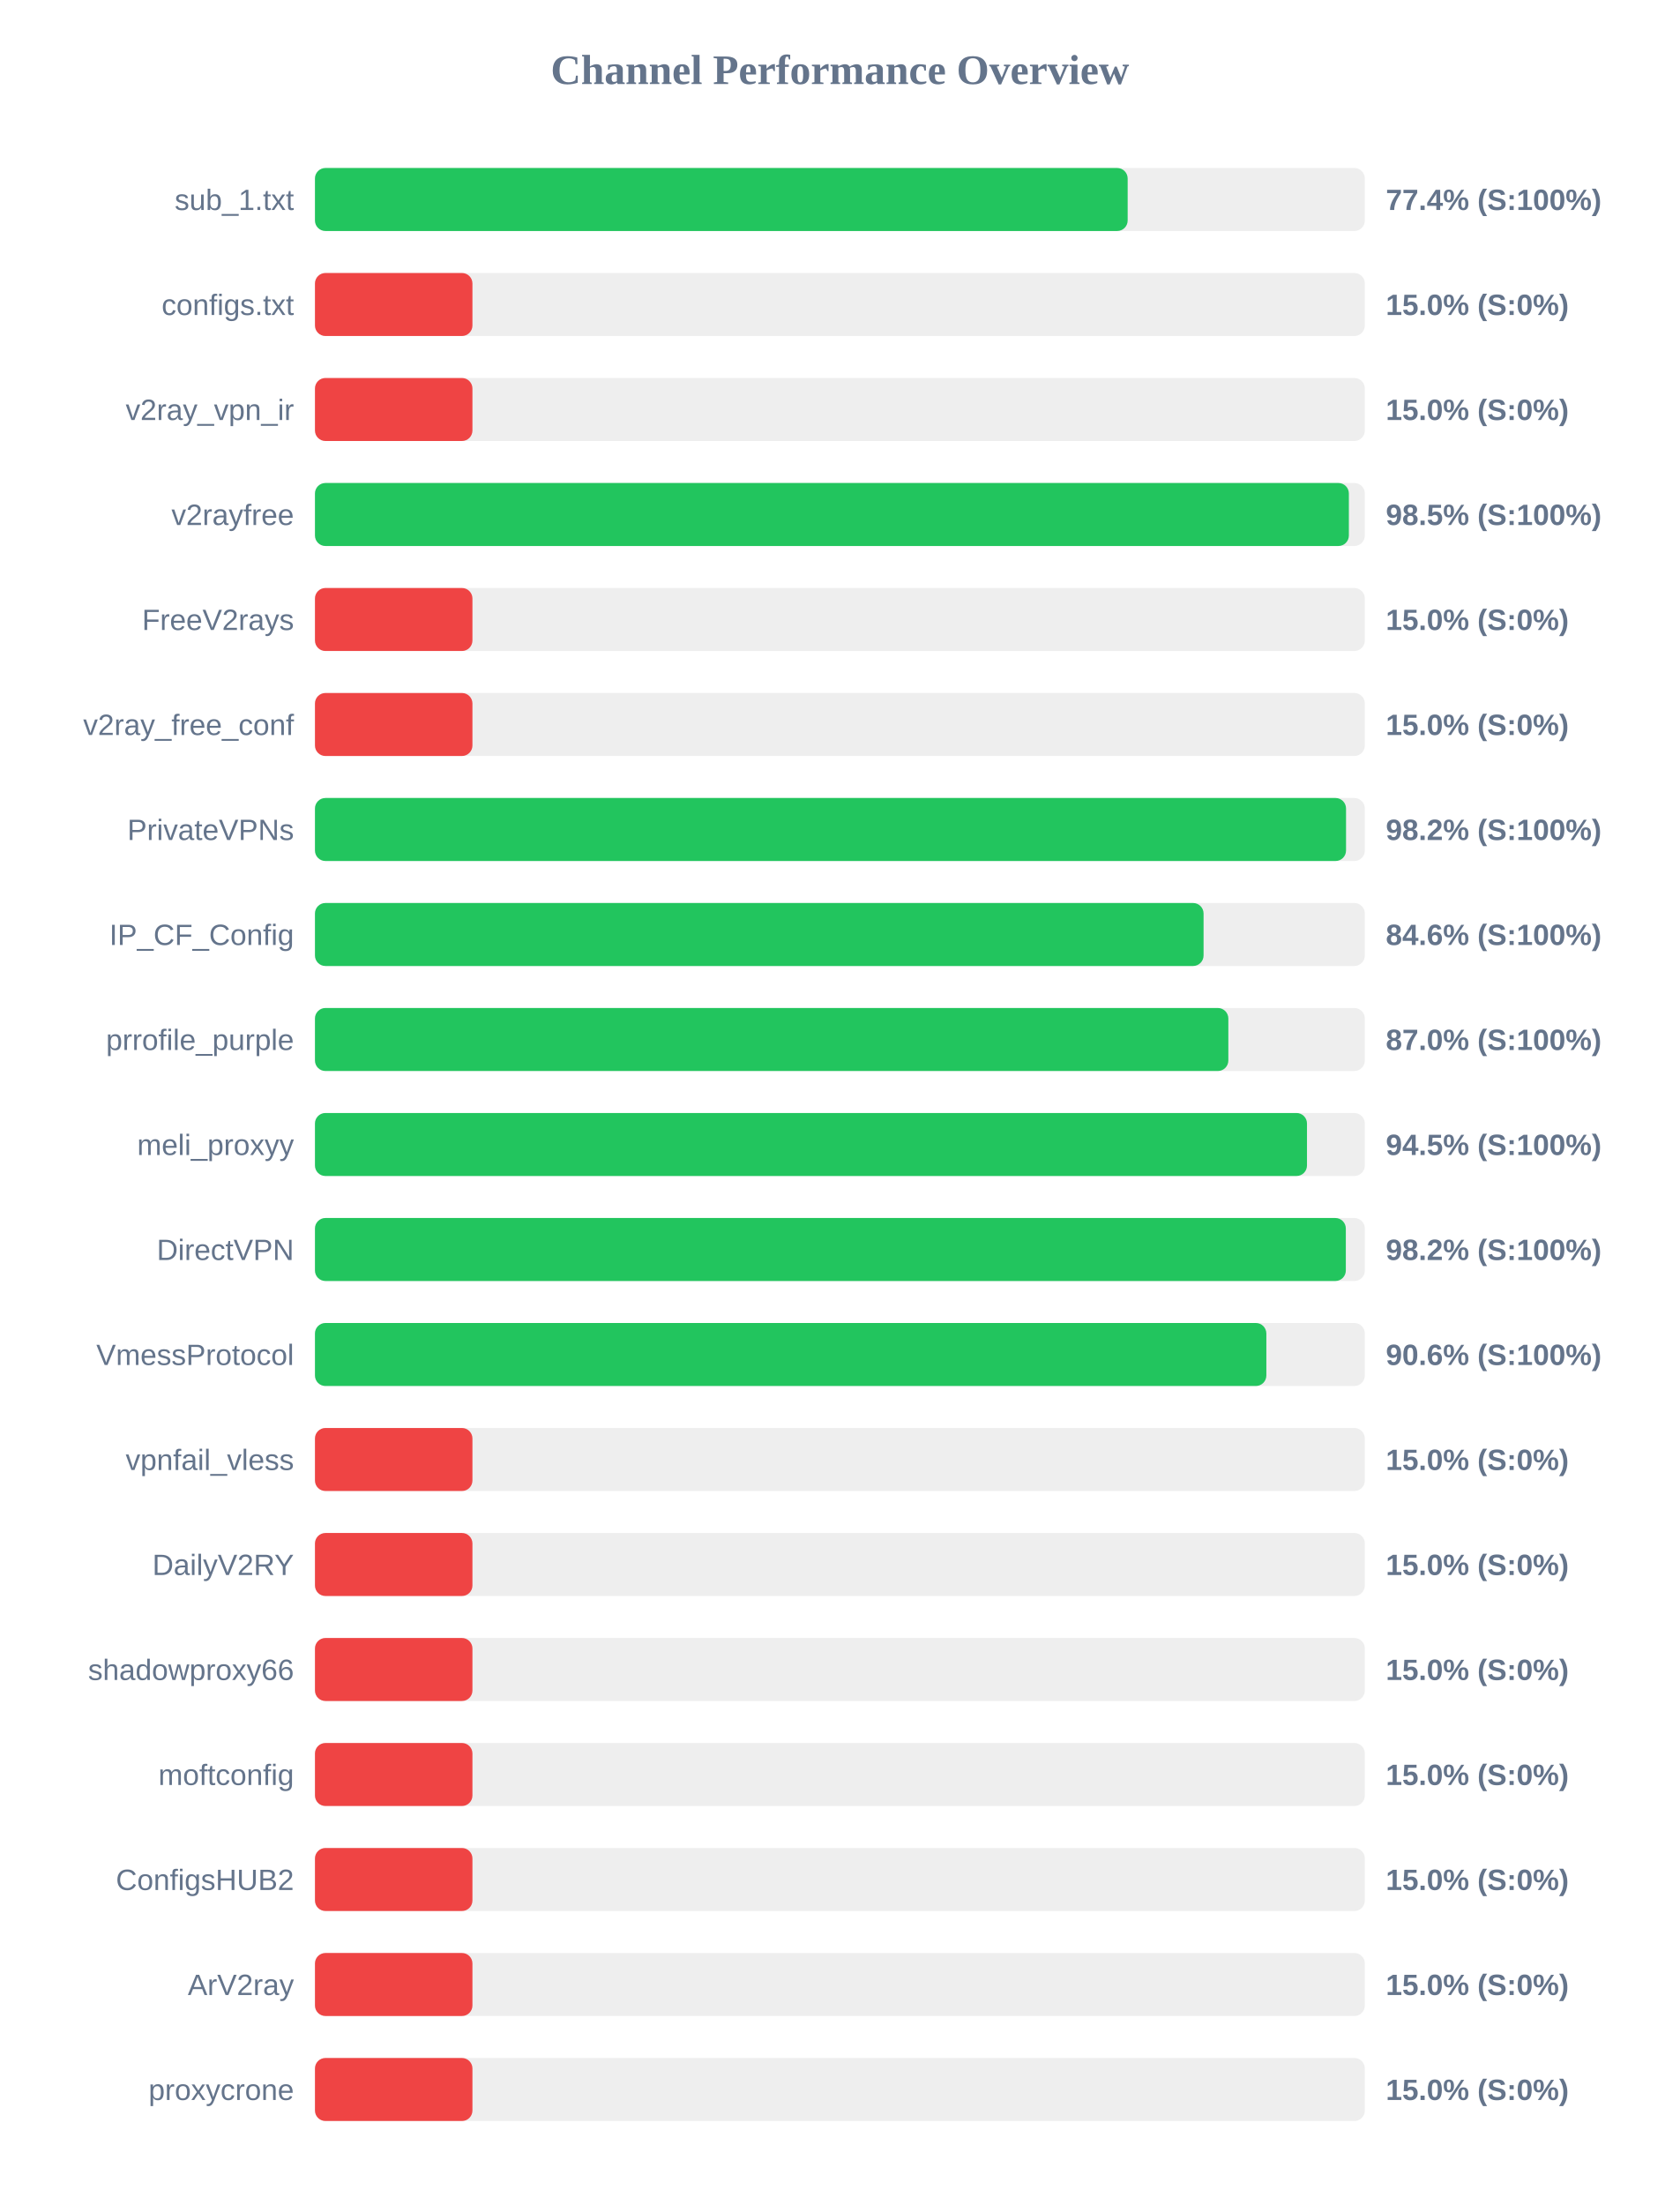
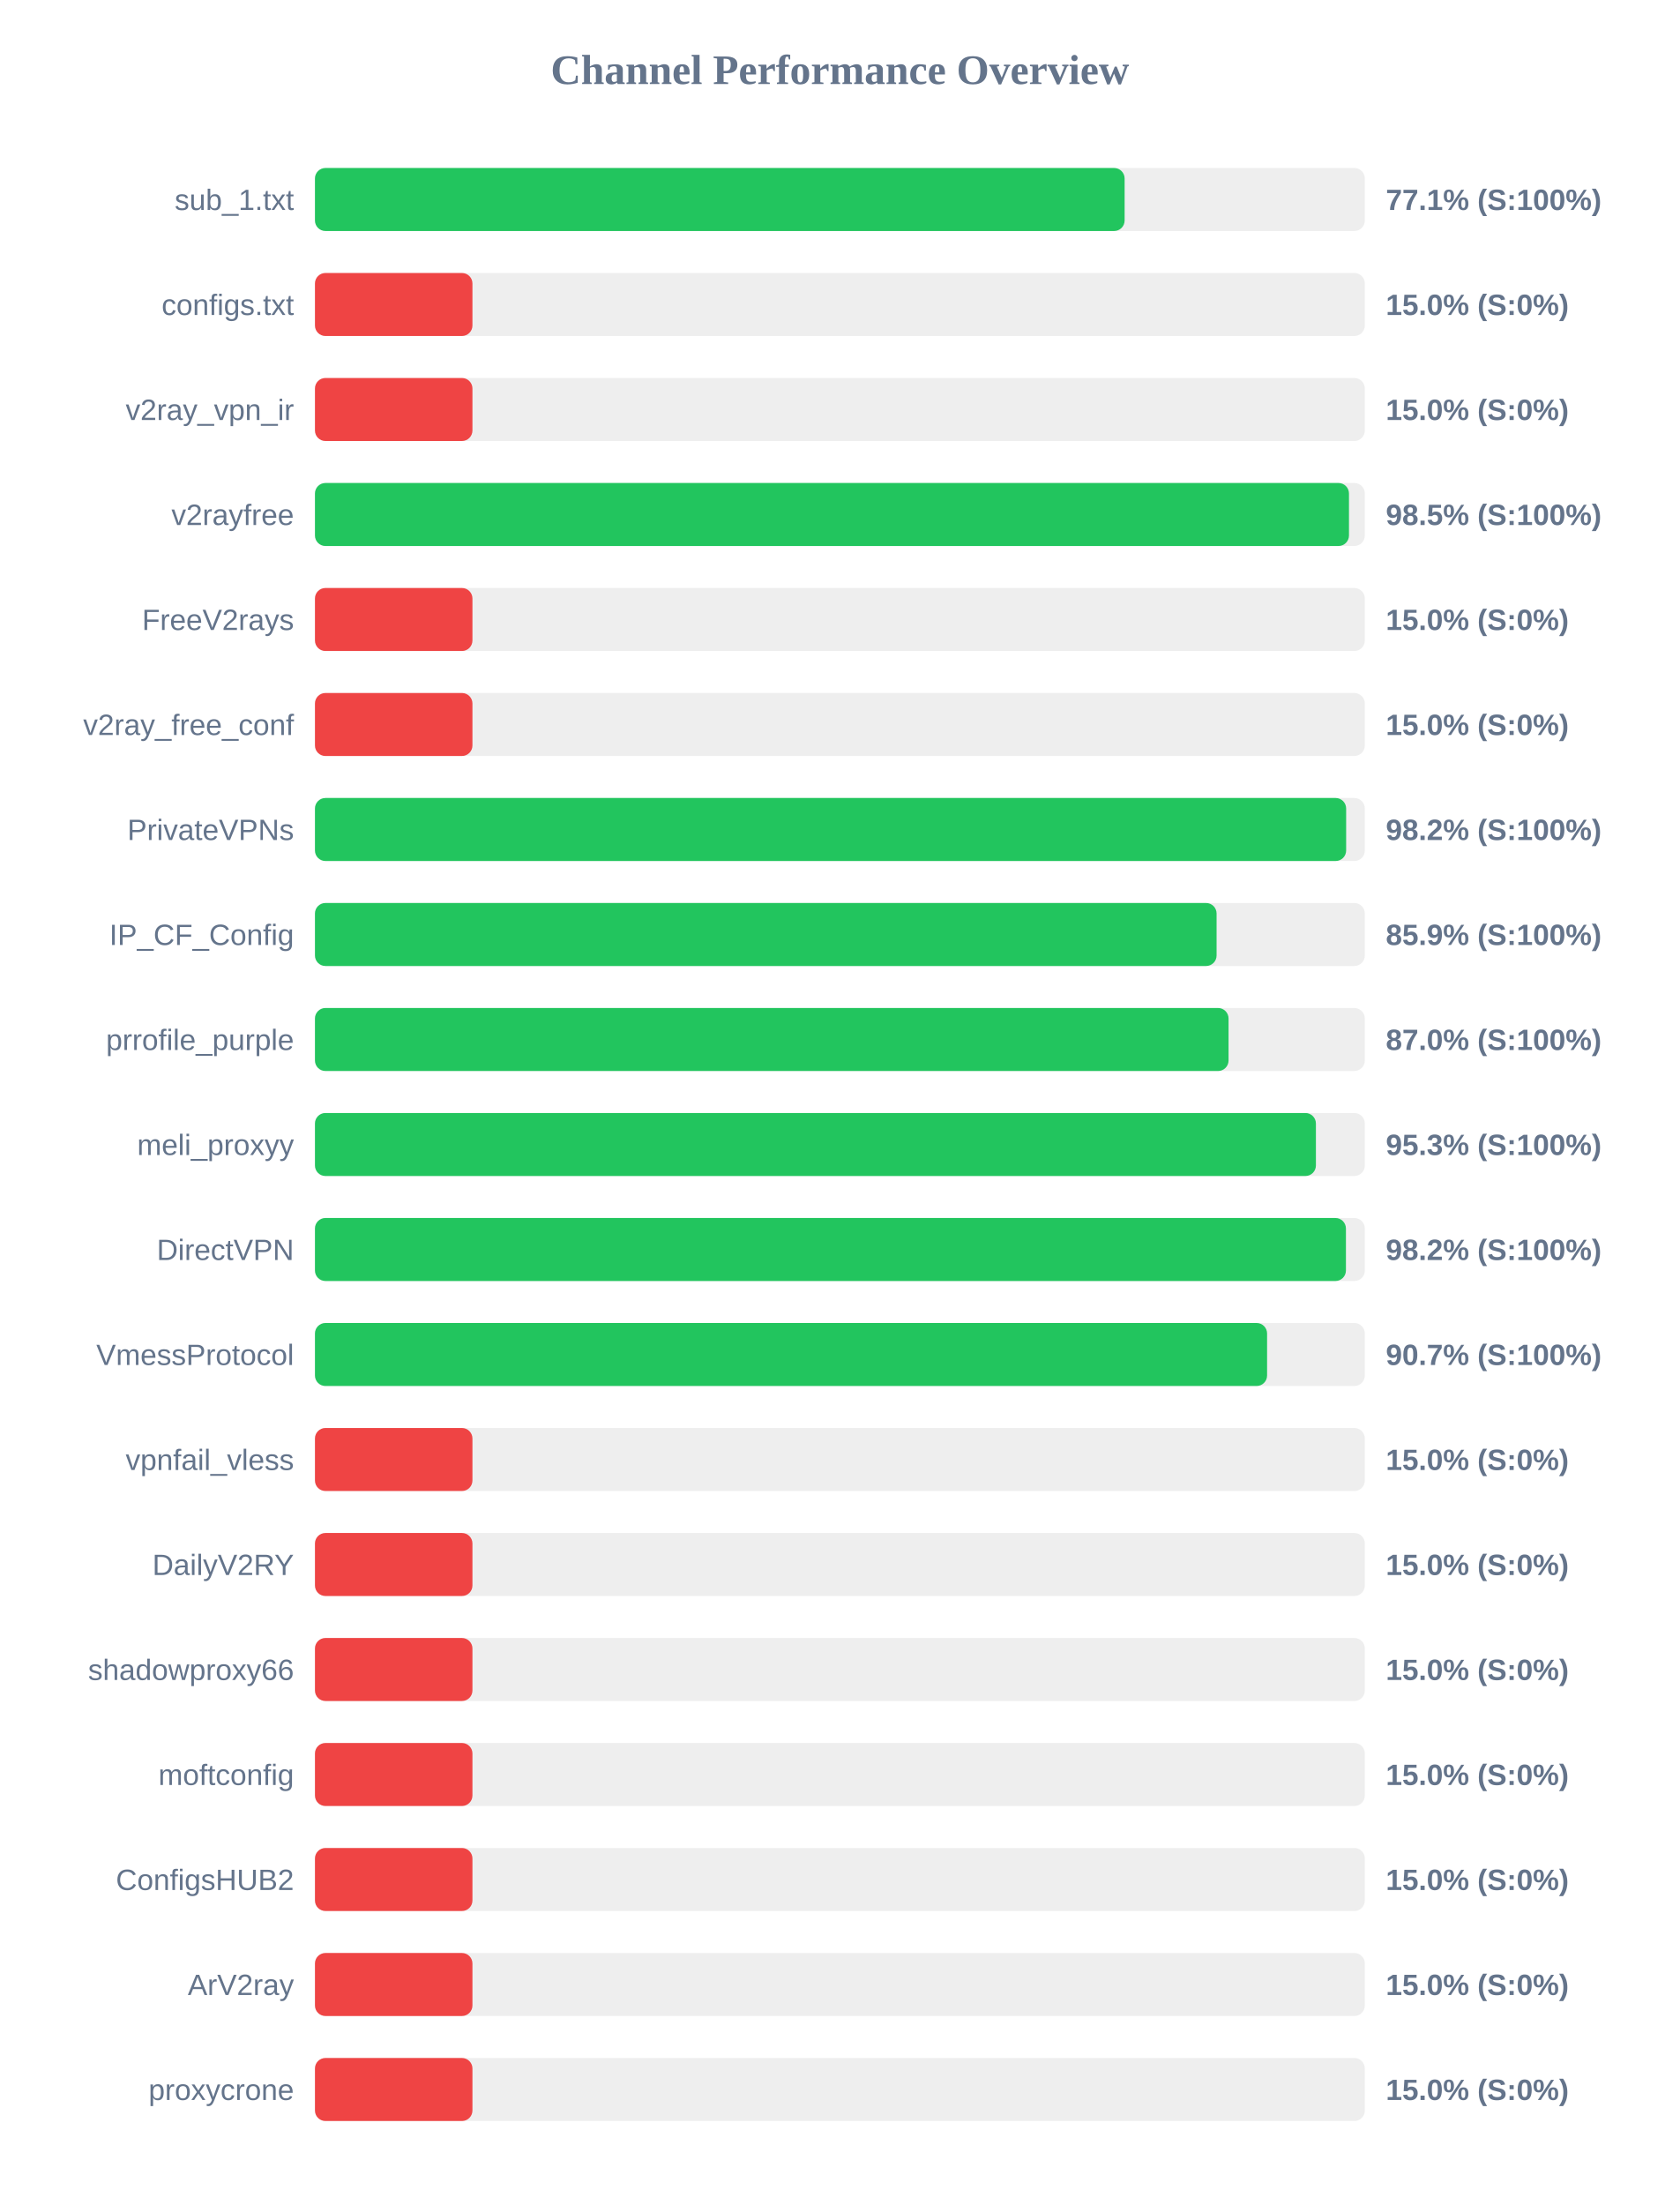
<svg xmlns="http://www.w3.org/2000/svg" width="800" height="1050" version="1.1">
  <style>
        .row { font: 14px Arial; fill: #64748b; }
        .score { font: bold 14px Arial; fill: #64748b; }
    </style>
  <text x="400" y="40" text-anchor="middle" font-size="20px" font-weight="bold" fill="#64748b">Channel Performance Overview</text>
  <rect x="150" y="80" width="500" height="30" fill="#eee" rx="5" />
-   <rect x="150" y="80" width="387.05" height="30" fill="#22c55e" rx="5" />
+   <rect x="150" y="80" width="385.6" height="30" fill="#22c55e" rx="5" />
  <text x="140" y="100" text-anchor="end" class="row">sub_1.txt</text>
-   <text x="660" y="100" text-anchor="start" class="score">77.4% (S:100%)</text>
+   <text x="660" y="100" text-anchor="start" class="score">77.1% (S:100%)</text>
  <rect x="150" y="130" width="500" height="30" fill="#eee" rx="5" />
  <rect x="150" y="130" width="75.0" height="30" fill="#ef4444" rx="5" />
  <text x="140" y="150" text-anchor="end" class="row">configs.txt</text>
  <text x="660" y="150" text-anchor="start" class="score">15.0% (S:0%)</text>
  <rect x="150" y="180" width="500" height="30" fill="#eee" rx="5" />
  <rect x="150" y="180" width="75.0" height="30" fill="#ef4444" rx="5" />
  <text x="140" y="200" text-anchor="end" class="row">v2ray_vpn_ir</text>
  <text x="660" y="200" text-anchor="start" class="score">15.0% (S:0%)</text>
  <rect x="150" y="230" width="500" height="30" fill="#eee" rx="5" />
-   <rect x="150" y="230" width="492.4" height="30" fill="#22c55e" rx="5" />
+   <rect x="150" y="230" width="492.45" height="30" fill="#22c55e" rx="5" />
  <text x="140" y="250" text-anchor="end" class="row">v2rayfree</text>
  <text x="660" y="250" text-anchor="start" class="score">98.5% (S:100%)</text>
  <rect x="150" y="280" width="500" height="30" fill="#eee" rx="5" />
  <rect x="150" y="280" width="75.0" height="30" fill="#ef4444" rx="5" />
  <text x="140" y="300" text-anchor="end" class="row">FreeV2rays</text>
  <text x="660" y="300" text-anchor="start" class="score">15.0% (S:0%)</text>
  <rect x="150" y="330" width="500" height="30" fill="#eee" rx="5" />
  <rect x="150" y="330" width="75.0" height="30" fill="#ef4444" rx="5" />
  <text x="140" y="350" text-anchor="end" class="row">v2ray_free_conf</text>
  <text x="660" y="350" text-anchor="start" class="score">15.0% (S:0%)</text>
  <rect x="150" y="380" width="500" height="30" fill="#eee" rx="5" />
-   <rect x="150" y="380" width="491.05" height="30" fill="#22c55e" rx="5" />
+   <rect x="150" y="380" width="491.1" height="30" fill="#22c55e" rx="5" />
  <text x="140" y="400" text-anchor="end" class="row">PrivateVPNs</text>
  <text x="660" y="400" text-anchor="start" class="score">98.2% (S:100%)</text>
  <rect x="150" y="430" width="500" height="30" fill="#eee" rx="5" />
-   <rect x="150" y="430" width="423.2" height="30" fill="#22c55e" rx="5" />
+   <rect x="150" y="430" width="429.4" height="30" fill="#22c55e" rx="5" />
  <text x="140" y="450" text-anchor="end" class="row">IP_CF_Config</text>
-   <text x="660" y="450" text-anchor="start" class="score">84.6% (S:100%)</text>
+   <text x="660" y="450" text-anchor="start" class="score">85.9% (S:100%)</text>
  <rect x="150" y="480" width="500" height="30" fill="#eee" rx="5" />
-   <rect x="150" y="480" width="435.0" height="30" fill="#22c55e" rx="5" />
+   <rect x="150" y="480" width="435.1" height="30" fill="#22c55e" rx="5" />
  <text x="140" y="500" text-anchor="end" class="row">prrofile_purple</text>
  <text x="660" y="500" text-anchor="start" class="score">87.0% (S:100%)</text>
  <rect x="150" y="530" width="500" height="30" fill="#eee" rx="5" />
-   <rect x="150" y="530" width="472.45" height="30" fill="#22c55e" rx="5" />
+   <rect x="150" y="530" width="476.7" height="30" fill="#22c55e" rx="5" />
  <text x="140" y="550" text-anchor="end" class="row">meli_proxyy</text>
-   <text x="660" y="550" text-anchor="start" class="score">94.5% (S:100%)</text>
+   <text x="660" y="550" text-anchor="start" class="score">95.3% (S:100%)</text>
  <rect x="150" y="580" width="500" height="30" fill="#eee" rx="5" />
-   <rect x="150" y="580" width="490.95" height="30" fill="#22c55e" rx="5" />
+   <rect x="150" y="580" width="491.0" height="30" fill="#22c55e" rx="5" />
  <text x="140" y="600" text-anchor="end" class="row">DirectVPN</text>
  <text x="660" y="600" text-anchor="start" class="score">98.2% (S:100%)</text>
  <rect x="150" y="630" width="500" height="30" fill="#eee" rx="5" />
-   <rect x="150" y="630" width="453.1" height="30" fill="#22c55e" rx="5" />
+   <rect x="150" y="630" width="453.45" height="30" fill="#22c55e" rx="5" />
  <text x="140" y="650" text-anchor="end" class="row">VmessProtocol</text>
-   <text x="660" y="650" text-anchor="start" class="score">90.6% (S:100%)</text>
+   <text x="660" y="650" text-anchor="start" class="score">90.7% (S:100%)</text>
  <rect x="150" y="680" width="500" height="30" fill="#eee" rx="5" />
  <rect x="150" y="680" width="75.0" height="30" fill="#ef4444" rx="5" />
  <text x="140" y="700" text-anchor="end" class="row">vpnfail_vless</text>
  <text x="660" y="700" text-anchor="start" class="score">15.0% (S:0%)</text>
  <rect x="150" y="730" width="500" height="30" fill="#eee" rx="5" />
  <rect x="150" y="730" width="75.0" height="30" fill="#ef4444" rx="5" />
  <text x="140" y="750" text-anchor="end" class="row">DailyV2RY</text>
  <text x="660" y="750" text-anchor="start" class="score">15.0% (S:0%)</text>
  <rect x="150" y="780" width="500" height="30" fill="#eee" rx="5" />
  <rect x="150" y="780" width="75.0" height="30" fill="#ef4444" rx="5" />
  <text x="140" y="800" text-anchor="end" class="row">shadowproxy66</text>
  <text x="660" y="800" text-anchor="start" class="score">15.0% (S:0%)</text>
  <rect x="150" y="830" width="500" height="30" fill="#eee" rx="5" />
  <rect x="150" y="830" width="75.0" height="30" fill="#ef4444" rx="5" />
  <text x="140" y="850" text-anchor="end" class="row">moftconfig</text>
  <text x="660" y="850" text-anchor="start" class="score">15.0% (S:0%)</text>
  <rect x="150" y="880" width="500" height="30" fill="#eee" rx="5" />
  <rect x="150" y="880" width="75.0" height="30" fill="#ef4444" rx="5" />
  <text x="140" y="900" text-anchor="end" class="row">ConfigsHUB2</text>
  <text x="660" y="900" text-anchor="start" class="score">15.0% (S:0%)</text>
  <rect x="150" y="930" width="500" height="30" fill="#eee" rx="5" />
  <rect x="150" y="930" width="75.0" height="30" fill="#ef4444" rx="5" />
  <text x="140" y="950" text-anchor="end" class="row">ArV2ray</text>
  <text x="660" y="950" text-anchor="start" class="score">15.0% (S:0%)</text>
  <rect x="150" y="980" width="500" height="30" fill="#eee" rx="5" />
  <rect x="150" y="980" width="75.0" height="30" fill="#ef4444" rx="5" />
  <text x="140" y="1000" text-anchor="end" class="row">proxycrone</text>
  <text x="660" y="1000" text-anchor="start" class="score">15.0% (S:0%)</text>
</svg>
